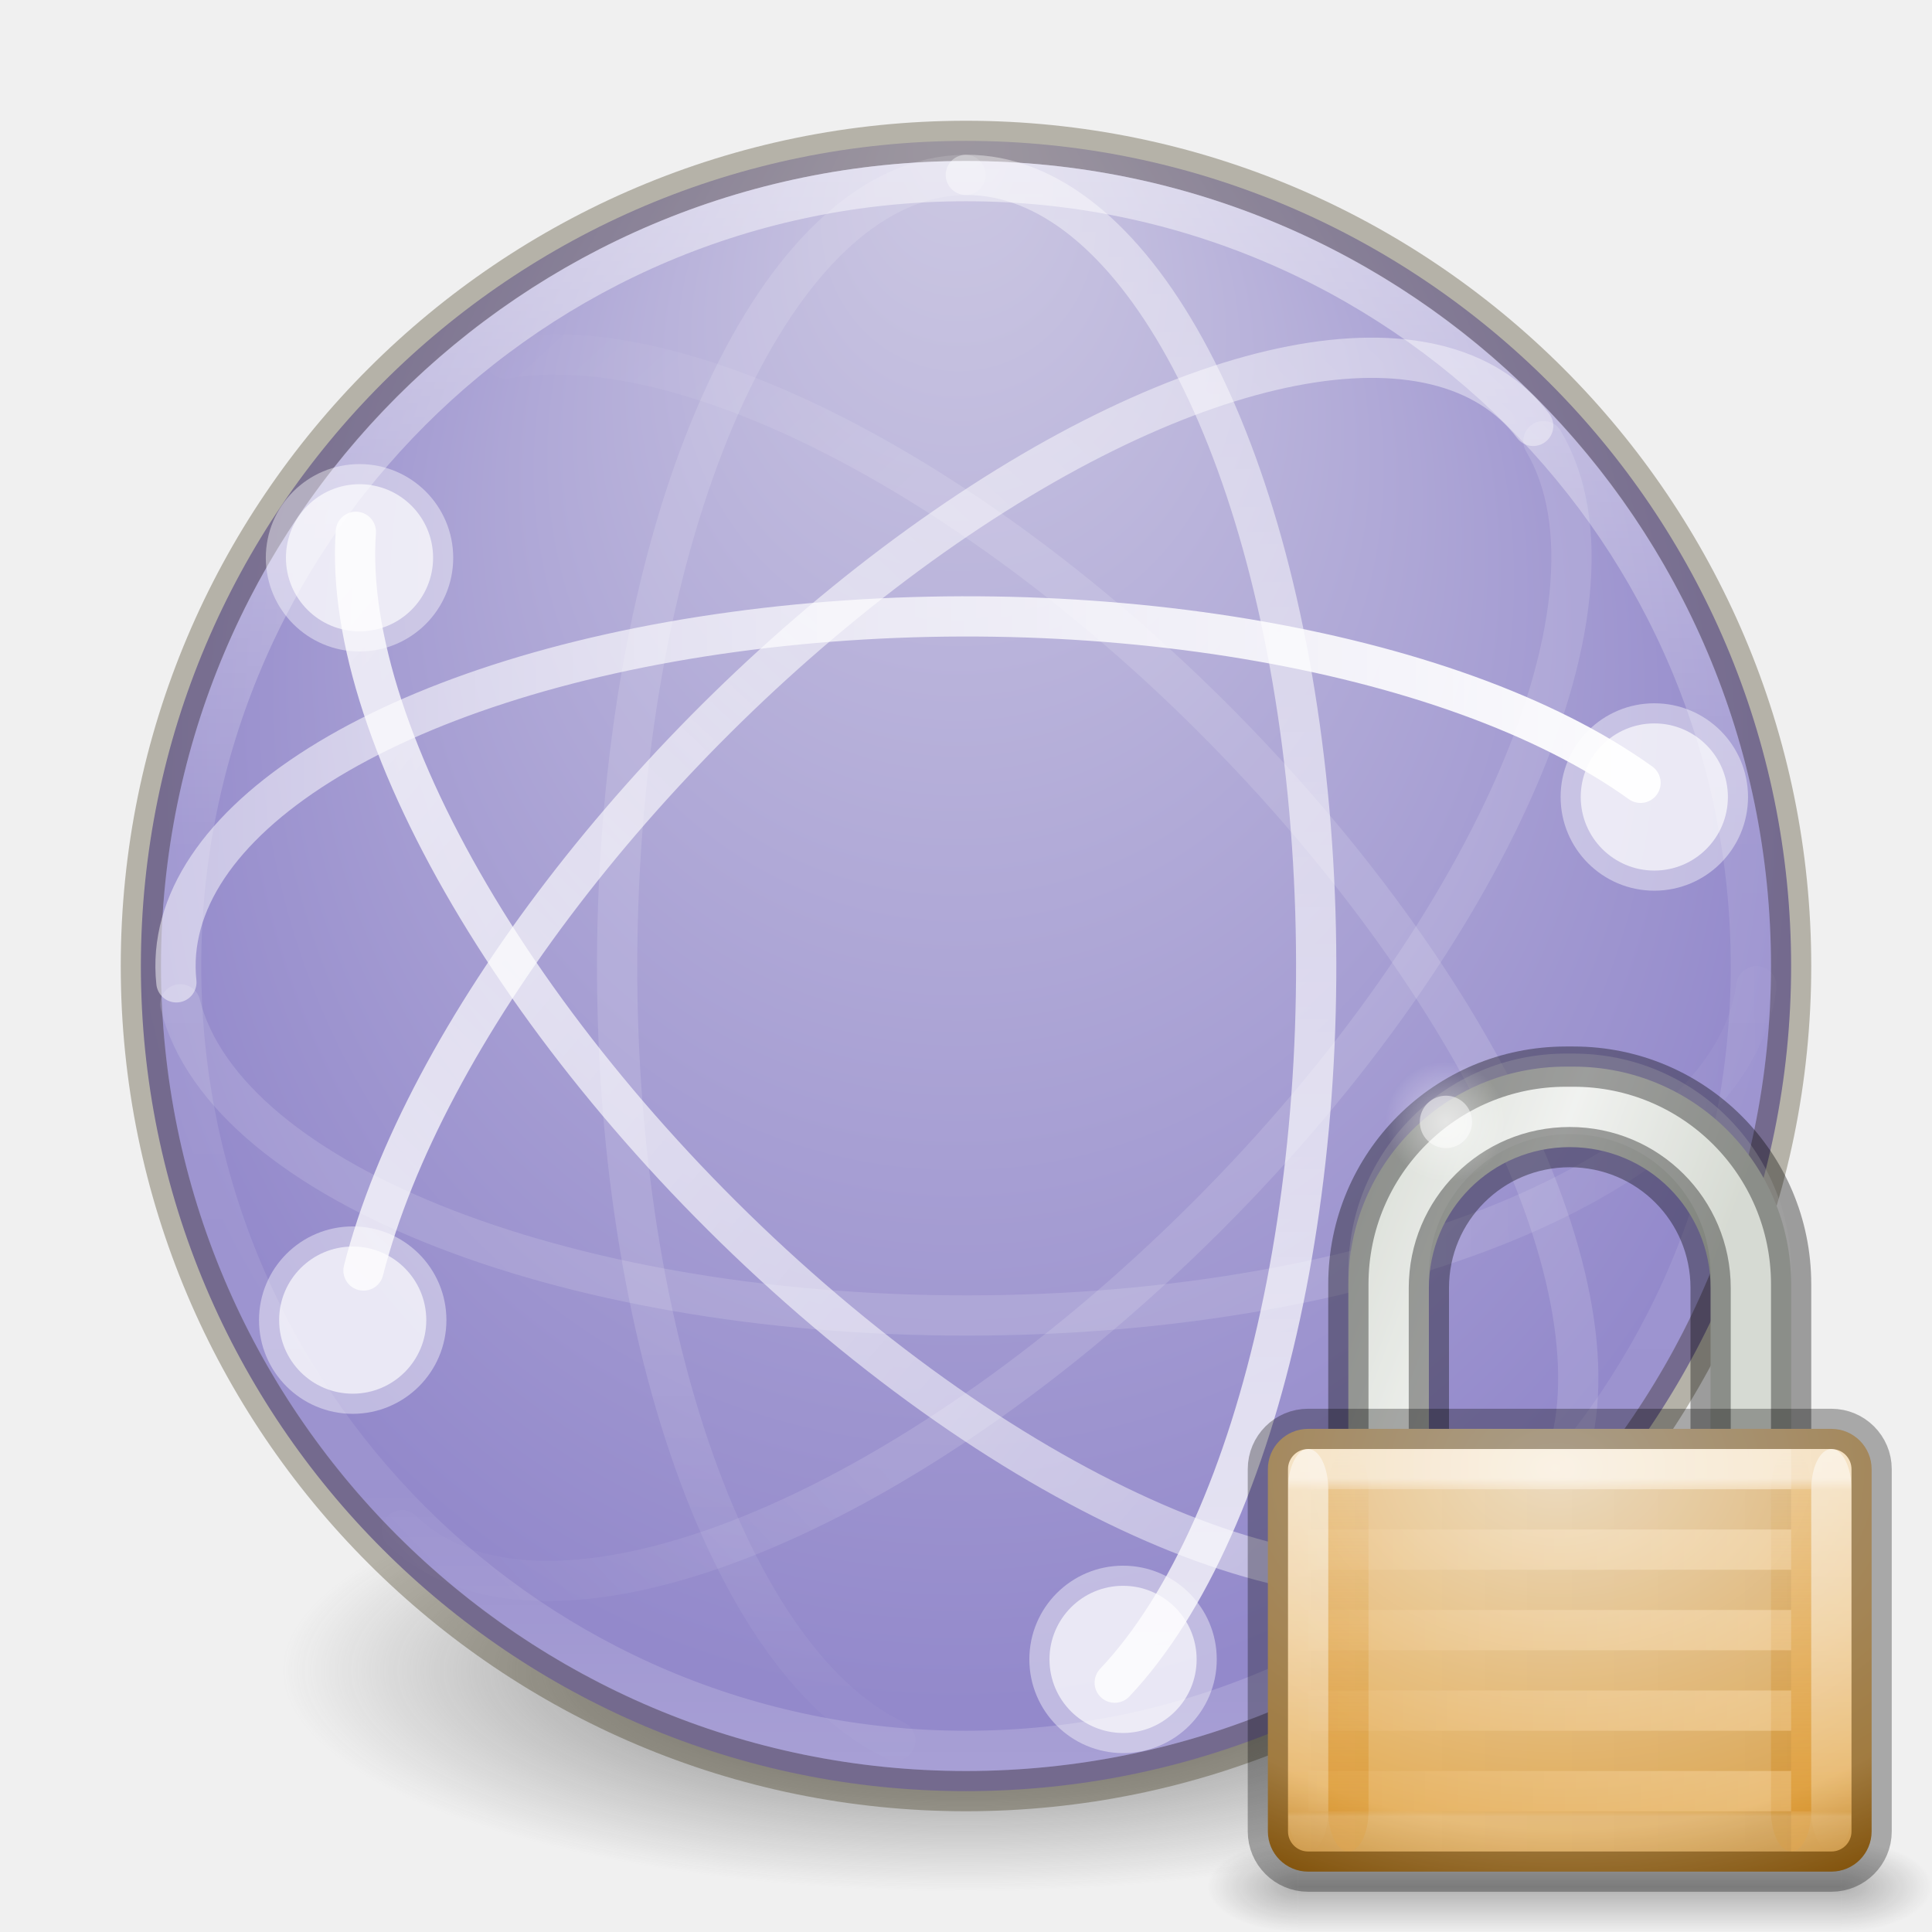
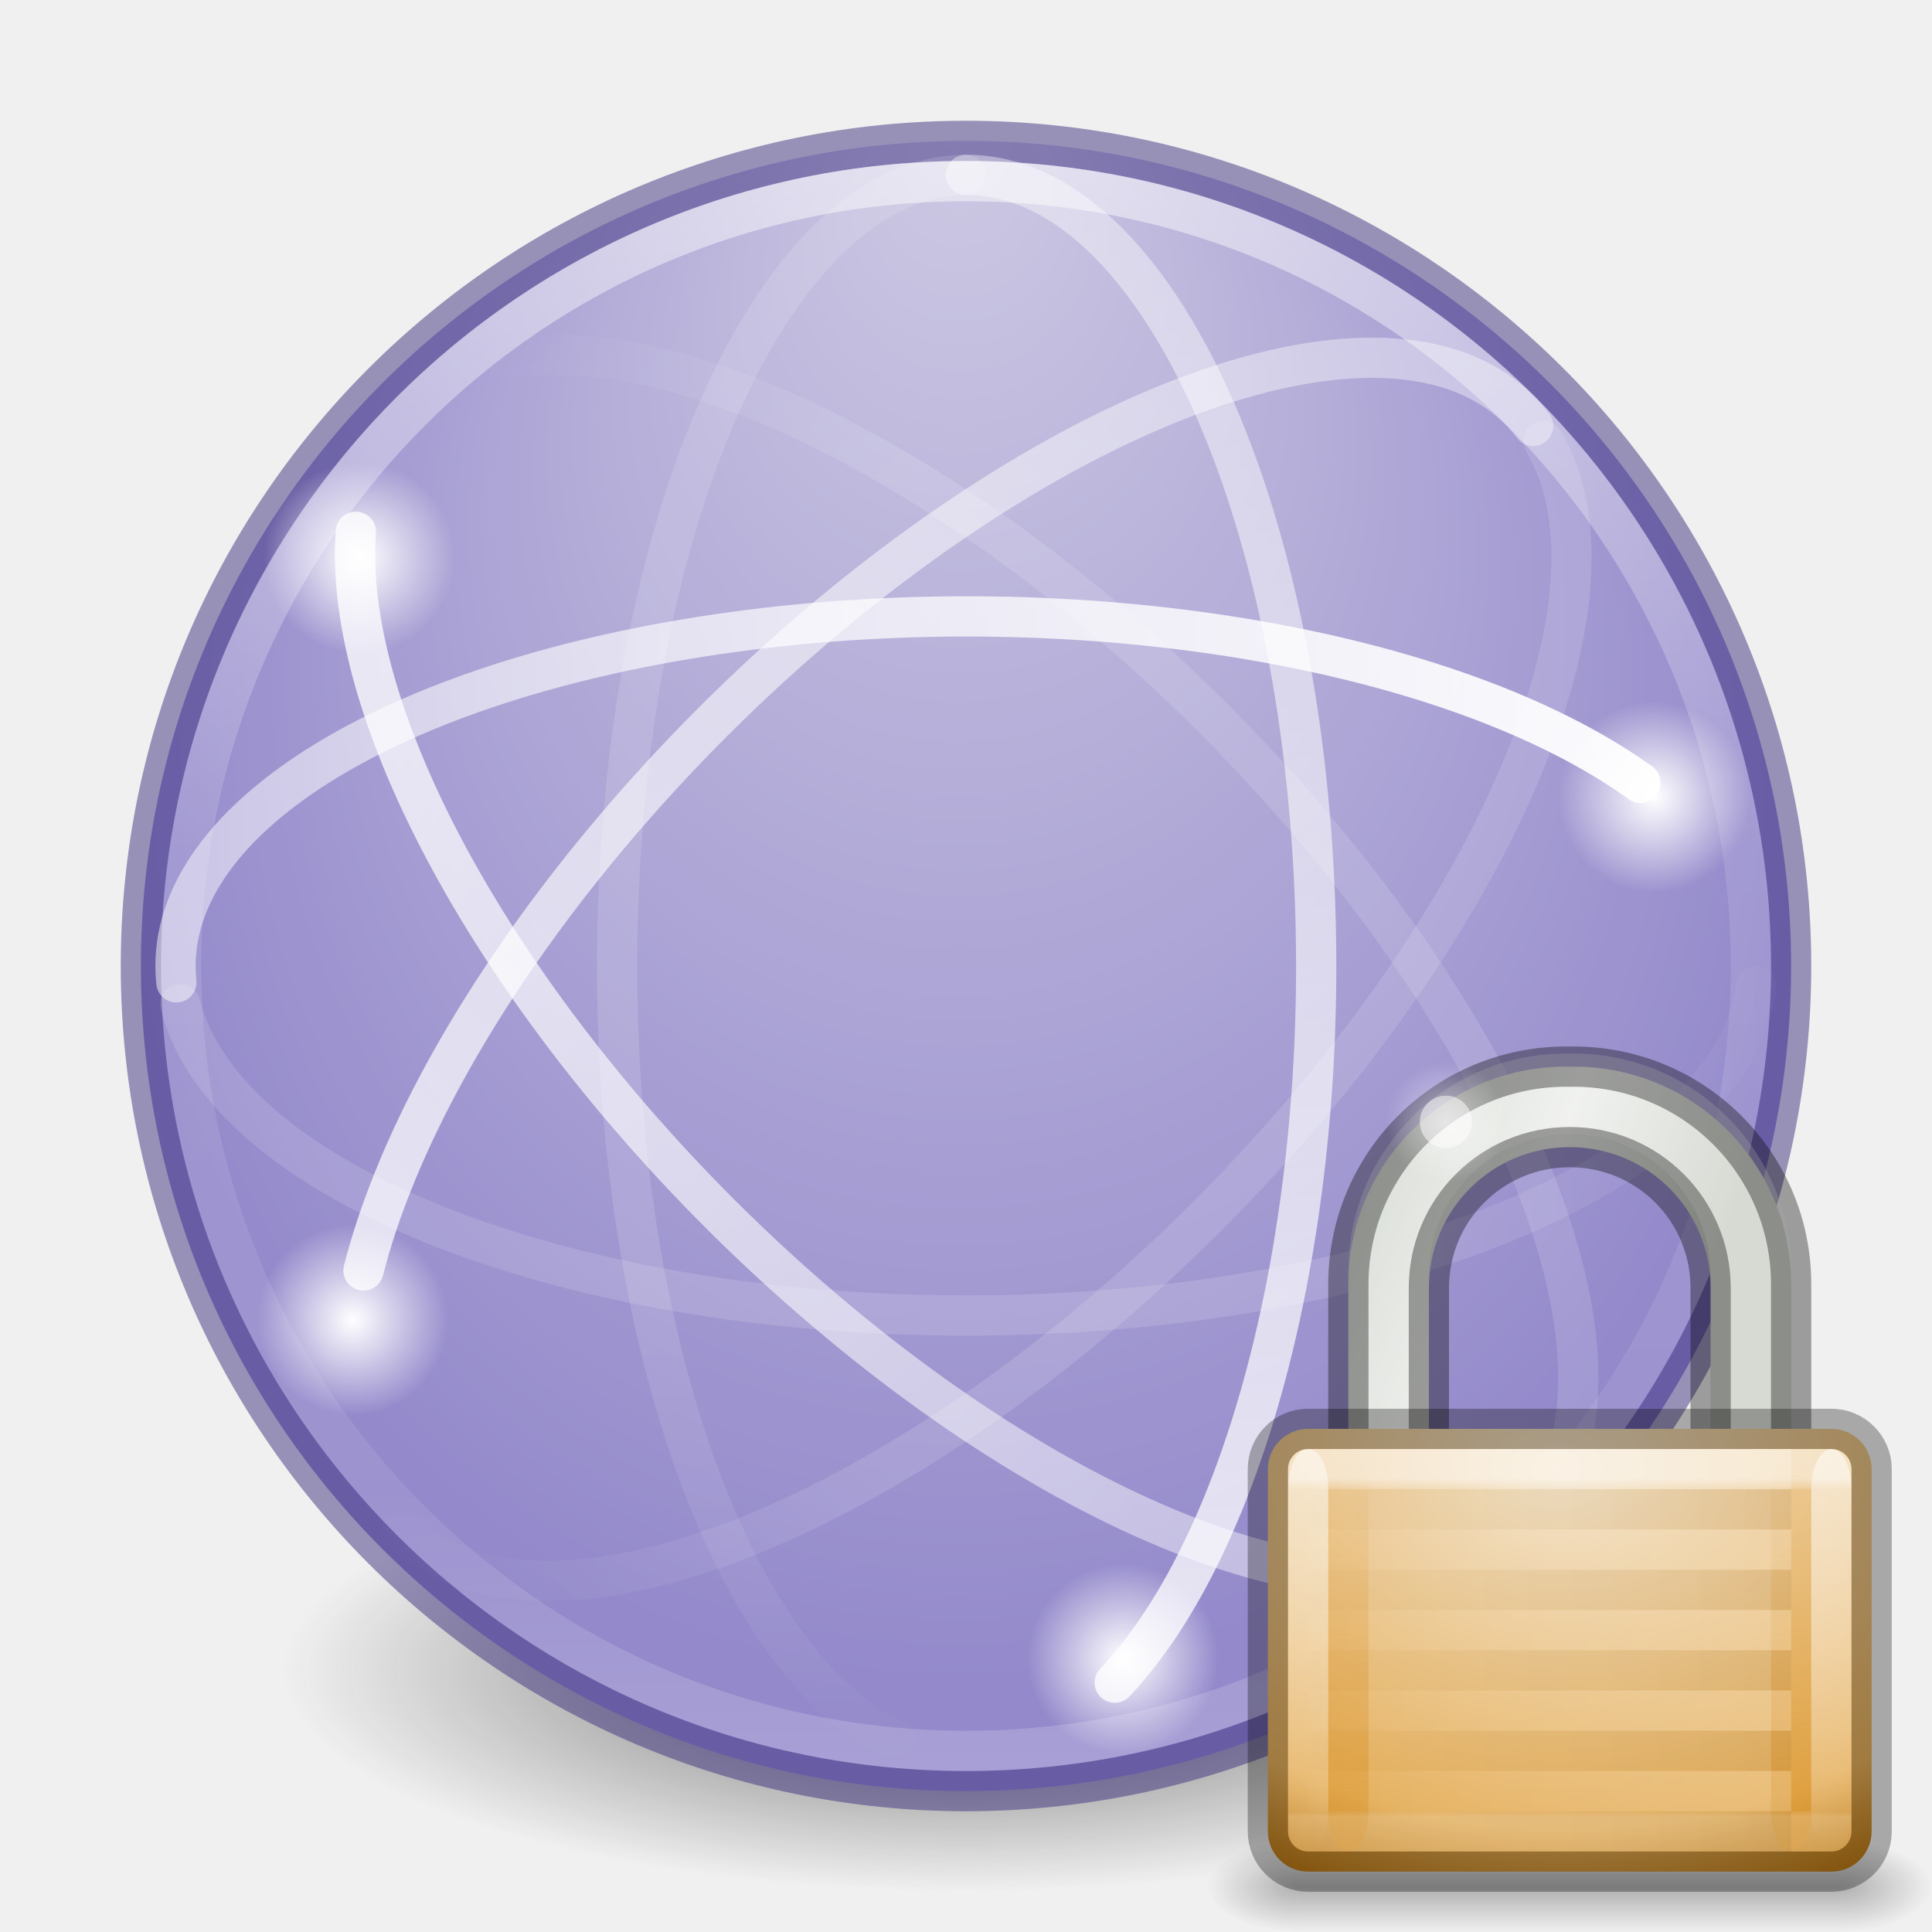
- <svg xmlns="http://www.w3.org/2000/svg" xmlns:xlink="http://www.w3.org/1999/xlink" version="1.1" width="48" height="48" id="svg3183">
-   <defs id="defs3185">
-     <linearGradient x1="37.5" y1="23" x2="49.09" y2="23.173" id="linearGradient3053" xlink:href="#linearGradient3678" gradientUnits="userSpaceOnUse" gradientTransform="matrix(0.9142158,0,0,-0.9142158,0.7038908,45.02725)" />
+ <svg xmlns="http://www.w3.org/2000/svg" xmlns:xlink="http://www.w3.org/1999/xlink" id="svg4460" height="48" width="48" version="1.1">
+   <defs id="defs4462">
+     <linearGradient id="linearGradient4259">
+       <stop id="stop4261" offset="0" style="stop-color:#ffffff;stop-opacity:1;" />
+       <stop id="stop4263" offset="1" style="stop-color:#ffffff;stop-opacity:0;" />
+     </linearGradient>
+     <linearGradient gradientTransform="matrix(0.9142158,0,0,-0.9142158,0.7038908,45.02725)" gradientUnits="userSpaceOnUse" xlink:href="#linearGradient3678" id="linearGradient4340" y2="23.173" x2="49.09" y1="23" x1="37.5" />
    <linearGradient id="linearGradient3678">
-       <stop id="stop3680" style="stop-color:#ffffff;stop-opacity:0.134" offset="0" />
-       <stop id="stop3682" style="stop-color:#ffffff;stop-opacity:0" offset="1" />
+       <stop offset="0" style="stop-color:#ffffff;stop-opacity:0.134" id="stop3680" />
+       <stop offset="1" style="stop-color:#ffffff;stop-opacity:0" id="stop3682" />
    </linearGradient>
-     <linearGradient x1="4.49" y1="23" x2="47.5" y2="23" id="linearGradient3057" xlink:href="#linearGradient3672" gradientUnits="userSpaceOnUse" gradientTransform="matrix(0.9142158,0,0,-0.9142158,0.7038908,45.02725)" />
+     <linearGradient gradientTransform="matrix(0.9142158,0,0,-0.9142158,0.7038908,45.02725)" gradientUnits="userSpaceOnUse" xlink:href="#linearGradient3672" id="linearGradient4344" y2="23" x2="47.5" y1="23" x1="4.49" />
    <linearGradient id="linearGradient3672">
-       <stop id="stop3674" style="stop-color:#ffffff;stop-opacity:0.492" offset="0" />
-       <stop id="stop3676" style="stop-color:#ffffff;stop-opacity:1" offset="1" />
+       <stop offset="0" style="stop-color:#ffffff;stop-opacity:0.492" id="stop3674" />
+       <stop offset="1" style="stop-color:#ffffff;stop-opacity:1" id="stop3676" />
    </linearGradient>
-     <linearGradient x1="14.893" y1="23.707" x2="2.832" y2="24.109" id="linearGradient3060" xlink:href="#linearGradient3678" gradientUnits="userSpaceOnUse" gradientTransform="matrix(0.6464482,-0.6464482,-0.6464482,-0.6464482,22.23101,55.43657)" />
-     <linearGradient x1="48.127" y1="25.828" x2="2.873" y2="24.414" id="linearGradient3064" xlink:href="#linearGradient3672" gradientUnits="userSpaceOnUse" gradientTransform="matrix(0.6464482,-0.6464482,-0.6464482,-0.6464482,22.23101,55.43657)" />
-     <linearGradient x1="46.006" y1="23.707" x2="4.287" y2="27.243" id="linearGradient3068" xlink:href="#linearGradient3672" gradientUnits="userSpaceOnUse" gradientTransform="matrix(0.6464482,0.6464482,-0.6464482,0.6464482,22.40027,-7.35245)" />
-     <linearGradient x1="14.893" y1="22.293" x2="4.063" y2="21.83" id="linearGradient3071" xlink:href="#linearGradient3678" gradientUnits="userSpaceOnUse" gradientTransform="matrix(0.6464482,0.6464482,-0.6464482,0.6464482,22.40027,-7.35245)" />
-     <linearGradient x1="3.5" y1="23" x2="47.5" y2="23" id="linearGradient3075" xlink:href="#linearGradient3672" gradientUnits="userSpaceOnUse" gradientTransform="matrix(0,0.9142158,0.9142158,0,2.989427,0.6877848)" />
-     <linearGradient x1="35.5" y1="22" x2="48.263" y2="21.914" id="linearGradient3078" xlink:href="#linearGradient3678" gradientUnits="userSpaceOnUse" gradientTransform="matrix(0,0.9142158,0.9142158,0,2.989427,0.6877848)" />
-     <linearGradient x1="71.204" y1="15.369" x2="71.204" y2="40.496" id="linearGradient3081" xlink:href="#linearGradient4806-2" gradientUnits="userSpaceOnUse" gradientTransform="matrix(1.616981,0,0,1.616981,-92.70737,-21.06024)" />
+     <linearGradient gradientTransform="matrix(0.6464482,-0.6464482,-0.6464482,-0.6464482,22.23101,55.43657)" gradientUnits="userSpaceOnUse" xlink:href="#linearGradient3678" id="linearGradient4347" y2="24.109" x2="2.832" y1="23.707" x1="14.893" />
+     <linearGradient gradientTransform="matrix(0.6464482,-0.6464482,-0.6464482,-0.6464482,22.23101,55.43657)" gradientUnits="userSpaceOnUse" xlink:href="#linearGradient3672" id="linearGradient4351" y2="24.414" x2="2.873" y1="25.924" x1="44.687" />
+     <linearGradient gradientTransform="matrix(0.6464482,0.6464482,-0.6464482,0.6464482,22.40027,-7.35245)" gradientUnits="userSpaceOnUse" xlink:href="#linearGradient3672" id="linearGradient4355" y2="27.243" x2="4.287" y1="23.707" x1="46.006" />
+     <linearGradient gradientTransform="matrix(0.6464482,0.6464482,-0.6464482,0.6464482,22.40027,-7.35245)" gradientUnits="userSpaceOnUse" xlink:href="#linearGradient3678" id="linearGradient4358" y2="21.83" x2="4.063" y1="22.293" x1="14.893" />
+     <linearGradient gradientTransform="matrix(0,0.9142158,0.9142158,0,2.989427,0.6877848)" gradientUnits="userSpaceOnUse" xlink:href="#linearGradient3672" id="linearGradient4362" y2="23" x2="47.5" y1="23" x1="3.5" />
+     <linearGradient gradientTransform="matrix(0,0.9142158,0.9142158,0,2.989427,0.6877848)" gradientUnits="userSpaceOnUse" xlink:href="#linearGradient3678" id="linearGradient4365" y2="21.914" x2="48.263" y1="22" x1="35.5" />
+     <linearGradient gradientTransform="matrix(1.616981,0,0,1.616981,-92.70737,-21.06024)" gradientUnits="userSpaceOnUse" xlink:href="#linearGradient4806-2" id="linearGradient4338-5-6" y2="40.496" x2="71.204" y1="15.369" x1="71.204" />
    <linearGradient id="linearGradient4806-2">
-       <stop id="stop4808-4" style="stop-color:#ffffff;stop-opacity:1" offset="0" />
-       <stop id="stop4810-0" style="stop-color:#ffffff;stop-opacity:0.235" offset="0.424" />
-       <stop id="stop4812-8" style="stop-color:#ffffff;stop-opacity:0.157" offset="0.821" />
-       <stop id="stop4814-0" style="stop-color:#ffffff;stop-opacity:0.392" offset="1" />
+       <stop offset="0" style="stop-color:#ffffff;stop-opacity:1" id="stop4808-4" />
+       <stop offset="0.424" style="stop-color:#ffffff;stop-opacity:0.235" id="stop4810-0" />
+       <stop offset="0.821" style="stop-color:#ffffff;stop-opacity:0.157" id="stop4812-8" />
+       <stop offset="1" style="stop-color:#ffffff;stop-opacity:0.392" id="stop4814-0" />
    </linearGradient>
-     <radialGradient cx="15.026" cy="8.626" r="20" fx="-0.941" fy="8.626" id="radialGradient3085" xlink:href="#linearGradient4632-92-3-0-8" gradientUnits="userSpaceOnUse" gradientTransform="matrix(-6.7138025e-8,1.103308,-1.039476,-7.5994237e-8,32.78345,3.760134)" />
+     <radialGradient gradientTransform="matrix(-6.7138025e-8,1.103308,-1.039476,-7.5994237e-8,32.78345,3.760134)" gradientUnits="userSpaceOnUse" xlink:href="#linearGradient4632-92-3-0-8" id="radialGradient3126-3" fy="8.626" fx="-0.941" r="20" cy="8.626" cx="15.026" />
    <linearGradient id="linearGradient4632-92-3-0-8">
-       <stop id="stop4634-68-8-0-2" style="stop-color:#cdc9e3;stop-opacity:1" offset="0" />
-       <stop id="stop4636-8-21-7-1" style="stop-color:#9389cb;stop-opacity:1" offset="1" />
+       <stop offset="0" style="stop-color:#cdc9e3;stop-opacity:1" id="stop4634-68-8-0-2" />
+       <stop offset="1" style="stop-color:#9389cb;stop-opacity:1" id="stop4636-8-21-7-1" />
    </linearGradient>
    <linearGradient id="linearGradient3820-7-2-1">
-       <stop id="stop3822-2-6-3" style="stop-color:#3d3d3d;stop-opacity:1" offset="0" />
-       <stop id="stop3864-8-7-7" style="stop-color:#686868;stop-opacity:0.498" offset="0.5" />
-       <stop id="stop3824-1-2-5" style="stop-color:#686868;stop-opacity:0" offset="1" />
+       <stop offset="0" style="stop-color:#3d3d3d;stop-opacity:1" id="stop3822-2-6-3" />
+       <stop offset="0.5" style="stop-color:#686868;stop-opacity:0.498" id="stop3864-8-7-7" />
+       <stop offset="1" style="stop-color:#686868;stop-opacity:0" id="stop3824-1-2-5" />
    </linearGradient>
-     <radialGradient cx="99.157" cy="186.171" r="62.769" fx="99.157" fy="186.171" id="radialGradient3181" xlink:href="#linearGradient3820-7-2-1" gradientUnits="userSpaceOnUse" gradientTransform="matrix(0.2708338,0,0,0.08762273,-2.855072,25.18723)" />
+     <radialGradient gradientTransform="matrix(0.2708338,0,0,0.08762273,-2.855072,25.18723)" gradientUnits="userSpaceOnUse" xlink:href="#linearGradient3820-7-2-1" id="radialGradient4458" fy="186.171" fx="99.157" r="62.769" cy="186.171" cx="99.157" />
+     <radialGradient gradientUnits="userSpaceOnUse" gradientTransform="matrix(1.022469,0,0,1.022469,-0.2006922,-0.3108361)" r="2.328" fy="13.858" fx="8.932" cy="13.858" cx="8.932" id="radialGradient4265-0" xlink:href="#linearGradient4259" />
+     <radialGradient gradientUnits="userSpaceOnUse" gradientTransform="matrix(1.022469,0,0,1.022469,31.96829,5.6338)" r="2.328" fy="13.858" fx="8.932" cy="13.858" cx="8.932" id="radialGradient4265-0-5" xlink:href="#linearGradient4259" />
+     <radialGradient gradientUnits="userSpaceOnUse" gradientTransform="matrix(1.022469,0,0,1.022469,-0.3699583,18.6277)" r="2.328" fy="13.858" fx="8.932" cy="13.858" cx="8.932" id="radialGradient4265-0-5-7" xlink:href="#linearGradient4259" />
+     <radialGradient gradientUnits="userSpaceOnUse" gradientTransform="matrix(1.022469,0,0,1.022469,18.76933,27.05767)" r="2.328" fy="13.858" fx="8.932" cy="13.858" cx="8.932" id="radialGradient4265-0-5-7-7" xlink:href="#linearGradient4259" />
+     <linearGradient x1="11.276" y1="8.963" x2="31.421" y2="17.462" id="linearGradient3560-2" xlink:href="#linearGradient10591-3-5" gradientUnits="userSpaceOnUse" gradientTransform="matrix(0.4189399,0,0,0.4706652,1.836614,-0.2186971)" />
    <linearGradient id="linearGradient10591-3-5">
      <stop id="stop10593-9-2" style="stop-color:#cad0c6;stop-opacity:1" offset="0" />
      <stop id="stop10599-4-4" style="stop-color:#eaece9;stop-opacity:1" offset="0.5" />
      <stop id="stop10595-6-6" style="stop-color:#c5cbc0;stop-opacity:1" offset="1" />
    </linearGradient>
-     <linearGradient x1="11.276" y1="8.963" x2="31.421" y2="17.462" id="linearGradient3560-2" xlink:href="#linearGradient10591-3-5" gradientUnits="userSpaceOnUse" gradientTransform="matrix(0.4189399,0,0,0.4706652,1.836614,-0.2186971)" />
-     <linearGradient id="linearGradient6057-35-4">
-       <stop id="stop6059-0-5" style="stop-color:#ffffff;stop-opacity:1" offset="0" />
-       <stop id="stop6061-4-5" style="stop-color:#ffffff;stop-opacity:0" offset="1" />
-     </linearGradient>
-     <linearGradient x1="8.643" y1="27.5" x2="23.3" y2="27.5" id="linearGradient3888-76-7" xlink:href="#linearGradient6057-35-4" gradientUnits="userSpaceOnUse" gradientTransform="matrix(-0.933579,0,0,0.7500013,25.99446,-9.250053)" />
-     <linearGradient x1="8.643" y1="27.5" x2="23.3" y2="27.5" id="linearGradient3927-6" xlink:href="#linearGradient3865-4" gradientUnits="userSpaceOnUse" gradientTransform="matrix(-0.8786611,0,0,0.7,25.53347,-5.749999)" />
-     <linearGradient id="linearGradient3865-4">
-       <stop id="stop3867-110" style="stop-color:#000000;stop-opacity:1" offset="0" />
-       <stop id="stop3869-96" style="stop-color:#000000;stop-opacity:0" offset="1" />
-     </linearGradient>
+     <radialGradient cx="18.031" cy="6.281" r="3.182" fx="18.031" fy="6.281" id="radialGradient3079" xlink:href="#linearGradient4259" gradientUnits="userSpaceOnUse" gradientTransform="matrix(0.469884,0,0,0.4706652,0.4505867,-0.08319115)" />
    <radialGradient cx="4.993" cy="43.5" r="2.5" fx="4.993" fy="43.5" id="radialGradient3093" xlink:href="#linearGradient3688-166-749" gradientUnits="userSpaceOnUse" gradientTransform="matrix(0.9017044,0,0,0.4500007,14.24468,2.299968)" />
-     <radialGradient cx="4.993" cy="43.5" r="2.5" fx="4.993" fy="43.5" id="radialGradient3090" xlink:href="#linearGradient3688-464-309" gradientUnits="userSpaceOnUse" gradientTransform="matrix(0.9017044,0,0,0.4500007,-9.755358,-41.45003)" />
-     <linearGradient x1="25.058" y1="47.028" x2="25.058" y2="39.999" id="linearGradient3087" xlink:href="#linearGradient3702-501-757" gradientUnits="userSpaceOnUse" gradientTransform="matrix(0.4821437,0,0,0.321429,0.4285722,7.892833)" />
-     <radialGradient cx="18.031" cy="6.281" r="3.182" fx="18.031" fy="6.281" id="radialGradient3079" xlink:href="#linearGradient6057" gradientUnits="userSpaceOnUse" gradientTransform="matrix(0.469884,0,0,0.4706652,0.4505867,-0.08319115)" />
-     <radialGradient cx="16.824" cy="11.368" r="10.5" fx="16.777" fy="11.597" id="radialGradient3074" xlink:href="#linearGradient5409" gradientUnits="userSpaceOnUse" gradientTransform="matrix(0,1.113095,-1.553253,0,29.65747,-7.195333)" />
-     <linearGradient x1="9" y1="29" x2="9" y2="14" id="linearGradient3071-2" xlink:href="#linearGradient5483" gradientUnits="userSpaceOnUse" gradientTransform="matrix(0.6666667,0,0,0.6666666,0.8333335,1.666667)" />
-     <linearGradient x1="24" y1="29" x2="24" y2="14" id="linearGradient3068-3" xlink:href="#linearGradient5475" gradientUnits="userSpaceOnUse" gradientTransform="matrix(0.6666667,0,0,0.6666666,1.833333,1.666667)" />
-     <linearGradient x1="9" y1="29" x2="9" y2="14" id="linearGradient3065" xlink:href="#linearGradient3966-0-4" gradientUnits="userSpaceOnUse" gradientTransform="matrix(0.6666667,0,0,0.6666666,-0.1666667,-30.33333)" />
-     <linearGradient x1="9" y1="29" x2="9" y2="14" id="linearGradient3062" xlink:href="#linearGradient3966-0-4-2" gradientUnits="userSpaceOnUse" gradientTransform="matrix(0.6666667,0,0,0.6666666,12.83333,-30.33333)" />
-     <linearGradient x1="21.771" y1="14.871" x2="21.771" y2="27.925" id="linearGradient3059" xlink:href="#linearGradient5443" gradientUnits="userSpaceOnUse" gradientTransform="matrix(0.6842105,0,0,0.6428572,1.052632,2.178571)" />
    <linearGradient id="linearGradient3688-166-749">
      <stop id="stop2883" style="stop-color:#181818;stop-opacity:1" offset="0" />
      <stop id="stop2885" style="stop-color:#181818;stop-opacity:0" offset="1" />
    </linearGradient>
-     <linearGradient id="linearGradient3688-464-309">
-       <stop id="stop2889" style="stop-color:#181818;stop-opacity:1" offset="0" />
-       <stop id="stop2891" style="stop-color:#181818;stop-opacity:0" offset="1" />
-     </linearGradient>
+     <radialGradient cx="4.993" cy="43.5" r="2.5" fx="4.993" fy="43.5" id="radialGradient3090" xlink:href="#linearGradient3688-166-749" gradientUnits="userSpaceOnUse" gradientTransform="matrix(0.9017044,0,0,0.4500007,-9.755358,-41.45003)" />
+     <linearGradient x1="25.058" y1="47.028" x2="25.058" y2="39.999" id="linearGradient3087" xlink:href="#linearGradient3702-501-757" gradientUnits="userSpaceOnUse" gradientTransform="matrix(0.4821437,0,0,0.321429,0.4285722,7.892833)" />
    <linearGradient id="linearGradient3702-501-757">
      <stop id="stop2895" style="stop-color:#181818;stop-opacity:0" offset="0" />
      <stop id="stop2897" style="stop-color:#181818;stop-opacity:1" offset="0.5" />
      <stop id="stop2899" style="stop-color:#181818;stop-opacity:0" offset="1" />
    </linearGradient>
-     <linearGradient id="linearGradient6057">
-       <stop id="stop6059" style="stop-color:#ffffff;stop-opacity:1" offset="0" />
-       <stop id="stop6061" style="stop-color:#ffffff;stop-opacity:0" offset="1" />
-     </linearGradient>
+     <radialGradient cx="16.824" cy="11.368" r="10.5" fx="16.777" fy="11.597" id="radialGradient3074" xlink:href="#linearGradient5409" gradientUnits="userSpaceOnUse" gradientTransform="matrix(0,1.113095,-1.553253,0,29.65747,-7.195333)" />
    <linearGradient id="linearGradient5409">
      <stop id="stop5411" style="stop-color:#f2e0c4;stop-opacity:1" offset="0" />
      <stop id="stop5559" style="stop-color:#e5af5b;stop-opacity:1" offset="0.765" />
      <stop id="stop5413" style="stop-color:#af6900;stop-opacity:1" offset="1" />
    </linearGradient>
+     <linearGradient x1="9" y1="29" x2="9" y2="14" id="linearGradient3071-2" xlink:href="#linearGradient5483" gradientUnits="userSpaceOnUse" gradientTransform="matrix(0.6666667,0,0,0.6666666,0.8333335,1.666667)" />
    <linearGradient id="linearGradient5483">
      <stop id="stop5485" style="stop-color:#d88f22;stop-opacity:1" offset="0" />
      <stop id="stop5487" style="stop-color:#d88f22;stop-opacity:0" offset="1" />
    </linearGradient>
-     <linearGradient id="linearGradient5475">
-       <stop id="stop5477" style="stop-color:#d88f22;stop-opacity:1" offset="0" />
-       <stop id="stop5479" style="stop-color:#d88f22;stop-opacity:0" offset="1" />
-     </linearGradient>
-     <linearGradient id="linearGradient3966-0-4">
-       <stop id="stop3968-8-0" style="stop-color:#ffffff;stop-opacity:1" offset="0" />
-       <stop id="stop3970-7-4" style="stop-color:#ffffff;stop-opacity:0" offset="1" />
-     </linearGradient>
-     <linearGradient id="linearGradient3966-0-4-2">
-       <stop id="stop3968-8-0-1" style="stop-color:#ffffff;stop-opacity:1" offset="0" />
-       <stop id="stop3970-7-4-2" style="stop-color:#ffffff;stop-opacity:0" offset="1" />
-     </linearGradient>
+     <linearGradient x1="24" y1="29" x2="24" y2="14" id="linearGradient3068-3" xlink:href="#linearGradient5483" gradientUnits="userSpaceOnUse" gradientTransform="matrix(0.6666667,0,0,0.6666666,1.833333,1.666667)" />
+     <linearGradient x1="9" y1="29" x2="9" y2="14" id="linearGradient3065" xlink:href="#linearGradient4259" gradientUnits="userSpaceOnUse" gradientTransform="matrix(0.6666667,0,0,0.6666666,-0.1666667,-30.33333)" />
+     <linearGradient x1="9" y1="29" x2="9" y2="14" id="linearGradient3062" xlink:href="#linearGradient4259" gradientUnits="userSpaceOnUse" gradientTransform="matrix(0.6666667,0,0,0.6666666,12.83333,-30.33333)" />
+     <linearGradient x1="21.771" y1="14.871" x2="21.771" y2="27.925" id="linearGradient3059" xlink:href="#linearGradient5443" gradientUnits="userSpaceOnUse" gradientTransform="matrix(0.6842105,0,0,0.6428572,1.052632,2.178571)" />
    <linearGradient id="linearGradient5443">
      <stop id="stop5445" style="stop-color:#ffffff;stop-opacity:1" offset="0" />
      <stop id="stop5447" style="stop-color:#ffffff;stop-opacity:0.235" offset="0.033" />
      <stop id="stop5449" style="stop-color:#ffffff;stop-opacity:0.157" offset="0.986" />
      <stop id="stop5451" style="stop-color:#ffffff;stop-opacity:0.392" offset="1" />
    </linearGradient>
+     <linearGradient x1="8.643" y1="27.5" x2="23.3" y2="27.5" id="linearGradient3927-6" xlink:href="#linearGradient3865-4" gradientUnits="userSpaceOnUse" gradientTransform="matrix(-0.8786611,0,0,0.7,25.53347,-5.749999)" />
+     <linearGradient id="linearGradient3865-4">
+       <stop id="stop3867-110" style="stop-color:#000000;stop-opacity:1" offset="0" />
+       <stop id="stop3869-96" style="stop-color:#000000;stop-opacity:0" offset="1" />
+     </linearGradient>
+     <linearGradient x1="8.643" y1="27.5" x2="23.3" y2="27.5" id="linearGradient3888-76-7" xlink:href="#linearGradient4259" gradientUnits="userSpaceOnUse" gradientTransform="matrix(-0.933579,0,0,0.7500013,25.99446,-9.250053)" />
  </defs>
-   <g id="layer1">
-     <path d="m 41,41.5 a 17,5.5 0 1 1 -34,0 17,5.5 0 1 1 34,0 z" id="path3818-0-5" style="fill:url(#radialGradient3181);fill-opacity:1;stroke:none" />
-     <path d="m 24,3.5 c -11.311,0 -20.5,9.189 -20.5,20.5 0,11.311 9.189,20.5 20.5,20.5 11.311,0 20.5,-9.189 20.5,-20.5 0,-11.311 -9.189,-20.5 -20.5,-20.5 z" id="path2555-7-65" style="color:#000000;fill:url(#radialGradient3085);fill-opacity:1;fill-rule:nonzero;stroke:none;stroke-width:1;marker:none;visibility:visible;display:inline;overflow:visible;enable-background:accumulate" />
-     <path d="m 24,3.5 c -11.311,0 -20.5,9.189 -20.5,20.5 0,11.311 9.189,20.5 20.5,20.5 11.311,0 20.5,-9.189 20.5,-20.5 C 44.5,12.689 35.311,3.5 24,3.5 z" id="path3871" style="opacity:0.3;color:#000000;fill:none;stroke:#2b2200;stroke-width:1;marker:none;visibility:visible;display:inline;overflow:visible;enable-background:accumulate" />
-     <path d="M 43.5,24 C 43.5,34.77 34.77,43.5 24,43.5 13.23,43.5 4.5,34.77 4.5,24 4.5,13.23 13.23,4.5 24,4.5 34.77,4.5 43.5,13.23 43.5,24 z" id="path3026" style="opacity:0.5;color:#000000;fill:none;stroke:url(#linearGradient3081);stroke-width:1;stroke-linecap:round;stroke-linejoin:round;stroke-miterlimit:4;stroke-opacity:1;stroke-dasharray:none;stroke-dashoffset:0;marker:none;visibility:visible;display:inline;overflow:visible;enable-background:accumulate" />
-     <path d="M 23.986,4.345 A 8.685,19.656 0 0 0 22.245,43.243" id="path3805" style="fill:none;stroke:url(#linearGradient3078);stroke-width:1;stroke-linecap:round;stroke-linejoin:round;stroke-miterlimit:4;stroke-opacity:1;stroke-dasharray:none;stroke-dashoffset:0" />
-     <path d="M 27.695,41.805 A 8.685,19.656 0 0 0 23.996,4.345" id="path3609" style="opacity:0.8;fill:none;stroke:url(#linearGradient3075);stroke-width:1;stroke-linecap:round;stroke-linejoin:round;stroke-miterlimit:4;stroke-opacity:1;stroke-dasharray:none;stroke-dashoffset:0" />
-     <path d="m 26.074,41.227 a 1.828,1.828 0 0 0 3.656,0 1.828,1.828 0 1 0 -3.656,0 z" id="path3775" style="opacity:0.8;color:#000000;fill:#ffffff;fill-opacity:1;fill-rule:nonzero;stroke:#ffffff;stroke-width:1;stroke-linecap:round;stroke-linejoin:round;stroke-miterlimit:4;stroke-opacity:0.521;stroke-dasharray:none;stroke-dashoffset:0;marker:none;visibility:visible;display:inline;overflow:visible;enable-background:accumulate" />
-     <path d="m 12.563,8.906 a 19.656,8.685 45 0 1 24.967,29.33" id="path3801" style="fill:none;stroke:url(#linearGradient3071);stroke-width:1;stroke-linecap:round;stroke-linejoin:round;stroke-miterlimit:4;stroke-opacity:1;stroke-dasharray:none;stroke-dashoffset:0" />
-     <path d="M 37.915,37.899 A 19.656,8.685 45 0 1 8.841,13.213" id="path3611" style="opacity:0.8;fill:none;stroke:url(#linearGradient3068);stroke-width:1;stroke-linecap:round;stroke-linejoin:round;stroke-miterlimit:4;stroke-opacity:1;stroke-dasharray:none;stroke-dashoffset:0" />
-     <path d="m 10.76,13.858 a 1.828,1.828 0 0 1 -3.656,0 1.828,1.828 0 1 1 3.656,0 z" id="path3781" style="opacity:0.8;color:#000000;fill:#ffffff;fill-opacity:1;fill-rule:nonzero;stroke:#ffffff;stroke-width:1;stroke-linecap:round;stroke-linejoin:round;stroke-miterlimit:4;stroke-opacity:0.521;stroke-dasharray:none;stroke-dashoffset:0;marker:none;visibility:visible;display:inline;overflow:visible;enable-background:accumulate" />
-     <path d="M 38.091,10.581 A 8.685,19.656 45 0 0 9.031,31.565" id="path3613" style="opacity:0.8;fill:none;stroke:url(#linearGradient3064);stroke-width:1;stroke-linecap:round;stroke-linejoin:round;stroke-miterlimit:4;stroke-opacity:1;stroke-dasharray:none;stroke-dashoffset:0" />
-     <path d="m 8.763,34.626 a 1.828,1.828 0 0 0 0,-3.656 1.828,1.828 0 1 0 0,3.656 z" id="path3615" style="opacity:0.8;fill:#ffffff;fill-opacity:1;stroke:#ffffff;stroke-width:1;stroke-linecap:round;stroke-linejoin:round;stroke-miterlimit:4;stroke-opacity:0.521;stroke-dasharray:none;stroke-dashoffset:0" />
-     <path d="M 9.984,38.017 A 8.685,19.656 45 0 0 38.346,10.96" id="path3787" style="fill:none;stroke:url(#linearGradient3060);stroke-width:1;stroke-linecap:round;stroke-linejoin:round;stroke-miterlimit:4;stroke-opacity:1;stroke-dasharray:none;stroke-dashoffset:0" />
-     <path d="M 40.758,19.449 A 19.656,8.685 0 0 0 4.382,24.406" id="path2835" style="fill:none;stroke:url(#linearGradient3057);stroke-width:1;stroke-linecap:round;stroke-linejoin:round;stroke-miterlimit:4;stroke-opacity:1;stroke-dasharray:none;stroke-dashoffset:0" />
-     <path d="m 42.929,19.801 a 1.828,1.828 0 0 0 -3.656,0 1.828,1.828 0 1 0 3.656,0 z" id="path3722" style="opacity:0.8;color:#000000;fill:#ffffff;fill-opacity:1;fill-rule:nonzero;stroke:#ffffff;stroke-width:1;stroke-linecap:round;stroke-linejoin:round;stroke-miterlimit:4;stroke-opacity:0.521;stroke-dasharray:none;stroke-dashoffset:0;marker:none;visibility:visible;display:inline;overflow:visible;enable-background:accumulate" />
-     <path d="M 4.479,24.952 A 19.656,8.685 0 0 0 43.639,24.502" id="path3797" style="fill:none;stroke:url(#linearGradient3053);stroke-width:1;stroke-linecap:round;stroke-linejoin:round;stroke-miterlimit:4;stroke-opacity:1;stroke-dasharray:none;stroke-dashoffset:0" />
-   </g>
+   <path d="m 41,41.5 a 17,5.5 0 1 1 -34,0 17,5.5 0 1 1 34,0 z" id="path3818-0-5" style="fill:url(#radialGradient4458);fill-opacity:1;stroke:none" />
+   <path d="m 24,3.5 c -11.311,0 -20.5,9.189 -20.5,20.5 0,11.311 9.189,20.5 20.5,20.5 11.311,0 20.5,-9.189 20.5,-20.5 0,-11.311 -9.189,-20.5 -20.5,-20.5 z" id="path2555-7-65" style="color:#000000;display:inline;overflow:visible;visibility:visible;fill:url(#radialGradient3126-3);fill-opacity:1;fill-rule:nonzero;stroke:none;stroke-width:1;marker:none;enable-background:accumulate" />
+   <path d="m 24,3.5 c -11.311,0 -20.5,9.189 -20.5,20.5 0,11.311 9.189,20.5 20.5,20.5 11.311,0 20.5,-9.189 20.5,-20.5 C 44.5,12.689 35.311,3.5 24,3.5 Z" id="path3871" style="color:#000000;display:inline;overflow:visible;visibility:visible;opacity:0.5;fill:none;stroke:#3d3180;stroke-width:1;marker:none;enable-background:accumulate;stroke-opacity:1" />
+   <path d="M 43.5,24 C 43.5,34.77 34.77,43.5 24,43.5 13.23,43.5 4.5,34.77 4.5,24 4.5,13.23 13.23,4.5 24,4.5 34.77,4.5 43.5,13.23 43.5,24 Z" id="path3026" style="color:#000000;display:inline;overflow:visible;visibility:visible;opacity:0.5;fill:none;stroke:url(#linearGradient4338-5-6);stroke-width:1;stroke-linecap:round;stroke-linejoin:round;stroke-miterlimit:4;stroke-dasharray:none;stroke-dashoffset:0;stroke-opacity:1;marker:none;enable-background:accumulate" />
+   <path d="M 23.986,4.345 A 8.685,19.656 0 0 0 22.245,43.243" id="path3805" style="fill:none;stroke:url(#linearGradient4365);stroke-width:1;stroke-linecap:round;stroke-linejoin:round;stroke-miterlimit:4;stroke-dasharray:none;stroke-dashoffset:0;stroke-opacity:1" />
+   <path d="M 27.695,41.805 A 8.685,19.656 0 0 0 23.996,4.345" id="path3609" style="opacity:0.8;fill:none;stroke:url(#linearGradient4362);stroke-width:1;stroke-linecap:round;stroke-linejoin:round;stroke-miterlimit:4;stroke-dasharray:none;stroke-dashoffset:0;stroke-opacity:1" />
+   <path d="m 12.563,8.906 a 19.656,8.685 45 0 1 24.967,29.33" id="path3801" style="fill:none;stroke:url(#linearGradient4358);stroke-width:1;stroke-linecap:round;stroke-linejoin:round;stroke-miterlimit:4;stroke-dasharray:none;stroke-dashoffset:0;stroke-opacity:1" />
+   <path d="M 37.915,37.899 A 19.656,8.685 45 0 1 8.841,13.213" id="path3611" style="opacity:0.8;fill:none;stroke:url(#linearGradient4355);stroke-width:1;stroke-linecap:round;stroke-linejoin:round;stroke-miterlimit:4;stroke-dasharray:none;stroke-dashoffset:0;stroke-opacity:1" />
+   <path d="M 38.091,10.581 A 8.685,19.656 45 0 0 9.031,31.565" id="path3613" style="opacity:0.8;fill:none;stroke:url(#linearGradient4351);stroke-width:1;stroke-linecap:round;stroke-linejoin:round;stroke-miterlimit:4;stroke-dasharray:none;stroke-dashoffset:0;stroke-opacity:1" />
+   <path d="M 9.984,38.017 A 8.685,19.656 45 0 0 38.346,10.96" id="path3787" style="fill:none;stroke:url(#linearGradient4347);stroke-width:1;stroke-linecap:round;stroke-linejoin:round;stroke-miterlimit:4;stroke-dasharray:none;stroke-dashoffset:0;stroke-opacity:1" />
+   <path d="M 40.758,19.449 A 19.656,8.685 0 0 0 4.382,24.406" id="path2835" style="fill:none;stroke:url(#linearGradient4344);stroke-width:1;stroke-linecap:round;stroke-linejoin:round;stroke-miterlimit:4;stroke-dasharray:none;stroke-dashoffset:0;stroke-opacity:1" />
+   <path d="M 4.479,24.952 A 19.656,8.685 0 0 0 43.639,24.502" id="path3797" style="fill:none;stroke:url(#linearGradient4340);stroke-width:1;stroke-linecap:round;stroke-linejoin:round;stroke-miterlimit:4;stroke-dasharray:none;stroke-dashoffset:0;stroke-opacity:1" />
+   <path d="m 11.432,13.859 a 2.5,2.5 0 0 1 -5,0 2.5,2.5 0 1 1 5,0 z" id="path3781-5" style="color:#000000;display:inline;overflow:visible;visibility:visible;opacity:1;fill:url(#radialGradient4265-0);fill-opacity:1;fill-rule:nonzero;stroke:none;stroke-width:1;stroke-linecap:round;stroke-linejoin:round;stroke-miterlimit:4;stroke-dasharray:none;stroke-dashoffset:0;stroke-opacity:0.521;marker:none;enable-background:accumulate" />
+   <path d="m 43.601,19.804 a 2.5,2.5 0 0 1 -5,0 2.5,2.5 0 1 1 5,0 z" id="path3781-5-4" style="color:#000000;display:inline;overflow:visible;visibility:visible;opacity:1;fill:url(#radialGradient4265-0-5);fill-opacity:1;fill-rule:nonzero;stroke:none;stroke-width:1;stroke-linecap:round;stroke-linejoin:round;stroke-miterlimit:4;stroke-dasharray:none;stroke-dashoffset:0;stroke-opacity:0.521;marker:none;enable-background:accumulate" />
+   <path d="m 11.263,32.798 a 2.5,2.5 0 0 1 -5,0 2.5,2.5 0 1 1 5,0 z" id="path3781-5-4-7" style="color:#000000;display:inline;overflow:visible;visibility:visible;opacity:1;fill:url(#radialGradient4265-0-5-7);fill-opacity:1;fill-rule:nonzero;stroke:none;stroke-width:1;stroke-linecap:round;stroke-linejoin:round;stroke-miterlimit:4;stroke-dasharray:none;stroke-dashoffset:0;stroke-opacity:0.521;marker:none;enable-background:accumulate" />
+   <path d="m 30.402,41.227 a 2.5,2.5 0 0 1 -5,0 2.5,2.5 0 1 1 5,0 z" id="path3781-5-4-7-6" style="color:#000000;display:inline;overflow:visible;visibility:visible;opacity:1;fill:url(#radialGradient4265-0-5-7-7);fill-opacity:1;fill-rule:nonzero;stroke:none;stroke-width:1;stroke-linecap:round;stroke-linejoin:round;stroke-miterlimit:4;stroke-dasharray:none;stroke-dashoffset:0;stroke-opacity:0.521;marker:none;enable-background:accumulate" />
  <g transform="translate(26.99996,25)" id="g3277">
-     <path d="M 11.906,1.5 C 8.915,1.5 6.5,3.915 6.5,6.906 L 6.5,11.5 l 2,-0.036 0,-4.464 c 0,-1.939 1.561,-3.5 3.5,-3.5 1.939,0 3.5,1.561 3.5,3.5 l 0,4.562 2,-0.062 0,-4.594 c 0,-2.991 -2.415,-5.406 -5.406,-5.406 z" id="rect3174-8" style="color:#000000;fill:url(#linearGradient3560-2);fill-opacity:1;fill-rule:evenodd;stroke:none;stroke-width:1;marker:none;visibility:visible;display:inline;overflow:visible;enable-background:accumulate" />
-     <path d="M 11.906,1.176 C 8.915,1.176 6.5,3.591 6.5,6.582 l 0,4.594 2,-0.036 0,-4.464 c 0,-1.939 1.561,-3.5 3.5,-3.5 1.939,0 3.5,1.561 3.5,3.5 l 0,4.562 2,-0.062 0,-4.594 c 0,-2.991 -2.415,-5.406 -5.406,-5.406 z" id="rect3174-8-5" style="opacity:0.3;color:#000000;fill:#ffffff;fill-opacity:1;fill-rule:evenodd;stroke:none;stroke-width:1;marker:none;visibility:visible;display:inline;overflow:visible;enable-background:accumulate" />
-     <path d="M 11.906,1.5 C 8.915,1.5 6.5,3.915 6.5,6.906 L 6.5,11.5 8.5,11.464 8.5,7 c 0,-1.939 1.561,-3.5 3.5,-3.5 1.939,0 3.5,1.561 3.5,3.5 l 0,4.562 2,-0.062 0,-4.594 C 17.5,3.915 15.085,1.5 12.094,1.5 z" id="rect3174" style="opacity:0.35;color:#000000;fill:none;stroke:#000000;stroke-width:1;stroke-linecap:butt;stroke-linejoin:miter;stroke-miterlimit:4;stroke-opacity:1;stroke-dasharray:none;stroke-dashoffset:0;marker:none;visibility:visible;display:inline;overflow:visible;enable-background:accumulate" />
-     <path d="m 10.418,2.873 c 2.07e-4,0.827 -0.669,1.498 -1.495,1.498 -0.826,0 -1.495,-0.671 -1.495,-1.498 -2.072e-4,-0.827 0.669,-1.498 1.495,-1.498 0.826,0 1.495,0.671 1.495,1.498 l 0,0 z" id="path6055" style="opacity:0.5;fill:url(#radialGradient3079);fill-opacity:1;fill-rule:evenodd;stroke:none;stroke-width:1;marker:none;visibility:visible;display:inline;overflow:visible;enable-background:accumulate" />
-     <path d="m 9.573,2.873 c 9.01e-5,0.359 -0.291,0.651 -0.649,0.651 -0.359,0 -0.649,-0.291 -0.649,-0.651 -9e-5,-0.359 0.291,-0.651 0.649,-0.651 0.359,0 0.649,0.291 0.649,0.651 l 0,0 z" id="path6065" style="opacity:0.5;fill:#ffffff;fill-opacity:1;fill-rule:evenodd;stroke:none;stroke-width:1;marker:none;visibility:visible;display:inline;overflow:visible;enable-background:accumulate" />
+     <path d="M 11.906,1.5 C 8.915,1.5 6.5,3.915 6.5,6.906 L 6.5,11.5 l 2,-0.036 0,-4.464 c 0,-1.939 1.561,-3.5 3.5,-3.5 1.939,0 3.5,1.561 3.5,3.5 l 0,4.562 2,-0.062 0,-4.594 c 0,-2.991 -2.415,-5.406 -5.406,-5.406 z" id="rect3174-8" style="color:#000000;display:inline;overflow:visible;visibility:visible;fill:url(#linearGradient3560-2);fill-opacity:1;fill-rule:evenodd;stroke:none;stroke-width:1;marker:none;enable-background:accumulate" />
+     <path d="M 11.906,1.176 C 8.915,1.176 6.5,3.591 6.5,6.582 l 0,4.594 2,-0.036 0,-4.464 c 0,-1.939 1.561,-3.5 3.5,-3.5 1.939,0 3.5,1.561 3.5,3.5 l 0,4.562 2,-0.062 0,-4.594 c 0,-2.991 -2.415,-5.406 -5.406,-5.406 z" id="rect3174-8-5" style="color:#000000;display:inline;overflow:visible;visibility:visible;opacity:0.3;fill:#ffffff;fill-opacity:1;fill-rule:evenodd;stroke:none;stroke-width:1;marker:none;enable-background:accumulate" />
+     <path d="M 11.906,1.5 C 8.915,1.5 6.5,3.915 6.5,6.906 L 6.5,11.5 8.5,11.464 8.5,7 c 0,-1.939 1.561,-3.5 3.5,-3.5 1.939,0 3.5,1.561 3.5,3.5 l 0,4.562 2,-0.062 0,-4.594 C 17.5,3.915 15.085,1.5 12.094,1.5 Z" id="rect3174" style="color:#000000;display:inline;overflow:visible;visibility:visible;opacity:0.35;fill:none;stroke:#000000;stroke-width:1;stroke-linecap:butt;stroke-linejoin:miter;stroke-miterlimit:4;stroke-dasharray:none;stroke-dashoffset:0;stroke-opacity:1;marker:none;enable-background:accumulate" />
+     <path d="m 10.418,2.873 c 2.07e-4,0.827 -0.669,1.498 -1.495,1.498 -0.826,0 -1.495,-0.671 -1.495,-1.498 -2.072e-4,-0.827 0.669,-1.498 1.495,-1.498 0.826,0 1.495,0.671 1.495,1.498 l 0,0 z" id="path6055" style="display:inline;overflow:visible;visibility:visible;opacity:0.5;fill:url(#radialGradient3079);fill-opacity:1;fill-rule:evenodd;stroke:none;stroke-width:1;marker:none;enable-background:accumulate" />
+     <path d="m 9.573,2.873 c 9.01e-5,0.359 -0.291,0.651 -0.649,0.651 -0.359,0 -0.649,-0.291 -0.649,-0.651 -9e-5,-0.359 0.291,-0.651 0.649,-0.651 0.359,0 0.649,0.291 0.649,0.651 l 0,0 z" id="path6065" style="display:inline;overflow:visible;visibility:visible;opacity:0.5;fill:#ffffff;fill-opacity:1;fill-rule:evenodd;stroke:none;stroke-width:1;marker:none;enable-background:accumulate" />
    <g id="g4366">
      <rect width="2.25" height="2.25" x="18.75" y="20.75" id="rect2801" style="opacity:0.3;fill:url(#radialGradient3093);fill-opacity:1;stroke:none" />
      <rect width="2.25" height="2.25" x="-5.25" y="-23" transform="scale(-1,-1)" id="rect3696" style="opacity:0.3;fill:url(#radialGradient3090);fill-opacity:1;stroke:none" />
      <rect width="13.5" height="2.25" x="5.25" y="20.75" id="rect3700" style="opacity:0.3;fill:url(#linearGradient3087);fill-opacity:1;stroke:none" />
-       <rect width="15" height="11" rx="1" ry="1" x="4.5" y="10.5" id="rect3186-2" style="color:#000000;fill:url(#radialGradient3074);fill-opacity:1;fill-rule:nonzero;stroke:none;stroke-width:1px;marker:none;visibility:visible;display:inline;overflow:visible;enable-background:accumulate" />
-       <rect width="1" height="10" rx="2" ry="1" x="6" y="11" id="rect5453" style="opacity:0.5;color:#000000;fill:url(#linearGradient3071-2);fill-opacity:1;fill-rule:nonzero;stroke:none;stroke-width:1px;marker:none;visibility:visible;display:inline;overflow:visible;enable-background:accumulate" />
-       <rect width="1" height="10" rx="2" ry="1" x="17" y="11" id="rect5453-6" style="opacity:0.5;color:#000000;fill:url(#linearGradient3068-3);fill-opacity:1;fill-rule:nonzero;stroke:none;stroke-width:1px;marker:none;visibility:visible;display:inline;overflow:visible;enable-background:accumulate" />
-       <rect width="1" height="10" rx="2" ry="1" x="5" y="-21" transform="scale(1,-1)" id="rect5453-4" style="opacity:0.5;color:#000000;fill:url(#linearGradient3065);fill-opacity:1;fill-rule:nonzero;stroke:none;stroke-width:1px;marker:none;visibility:visible;display:inline;overflow:visible;enable-background:accumulate" />
-       <rect width="1" height="10" rx="2" ry="1" x="18" y="-21" transform="scale(1,-1)" id="rect5453-4-4" style="opacity:0.5;color:#000000;fill:url(#linearGradient3062);fill-opacity:1;fill-rule:nonzero;stroke:none;stroke-width:1px;marker:none;visibility:visible;display:inline;overflow:visible;enable-background:accumulate" />
-       <rect width="13" height="9" x="5.5" y="11.5" id="rect3186-3" style="opacity:0.5;color:#000000;fill:none;stroke:url(#linearGradient3059);stroke-width:1px;stroke-linejoin:round;stroke-opacity:1;marker:none;visibility:visible;display:inline;overflow:visible;enable-background:accumulate" />
-       <rect width="15" height="11" rx="1" ry="1" x="4.5" y="10.5" id="rect3186" style="opacity:0.3;color:#000000;fill:none;stroke:#000000;stroke-width:1px;stroke-opacity:1;marker:none;visibility:visible;display:inline;overflow:visible;enable-background:accumulate" />
+       <rect width="15" height="11" rx="1" ry="1" x="4.5" y="10.5" id="rect3186-2" style="color:#000000;display:inline;overflow:visible;visibility:visible;fill:url(#radialGradient3074);fill-opacity:1;fill-rule:nonzero;stroke:none;stroke-width:1px;marker:none;enable-background:accumulate" />
+       <rect width="1" height="10" rx="2" ry="1" x="6" y="11" id="rect5453" style="color:#000000;display:inline;overflow:visible;visibility:visible;opacity:0.5;fill:url(#linearGradient3071-2);fill-opacity:1;fill-rule:nonzero;stroke:none;stroke-width:1px;marker:none;enable-background:accumulate" />
+       <rect width="1" height="10" rx="2" ry="1" x="17" y="11" id="rect5453-6" style="color:#000000;display:inline;overflow:visible;visibility:visible;opacity:0.5;fill:url(#linearGradient3068-3);fill-opacity:1;fill-rule:nonzero;stroke:none;stroke-width:1px;marker:none;enable-background:accumulate" />
+       <rect width="1" height="10" rx="2" ry="1" x="5" y="-21" transform="scale(1,-1)" id="rect5453-4" style="color:#000000;display:inline;overflow:visible;visibility:visible;opacity:0.5;fill:url(#linearGradient3065);fill-opacity:1;fill-rule:nonzero;stroke:none;stroke-width:1px;marker:none;enable-background:accumulate" />
+       <rect width="1" height="10" rx="2" ry="1" x="18" y="-21" transform="scale(1,-1)" id="rect5453-4-4" style="color:#000000;display:inline;overflow:visible;visibility:visible;opacity:0.5;fill:url(#linearGradient3062);fill-opacity:1;fill-rule:nonzero;stroke:none;stroke-width:1px;marker:none;enable-background:accumulate" />
+       <rect width="13" height="9" x="5.5" y="11.5" id="rect3186-3" style="color:#000000;display:inline;overflow:visible;visibility:visible;opacity:0.5;fill:none;stroke:url(#linearGradient3059);stroke-width:1px;stroke-linejoin:round;stroke-opacity:1;marker:none;enable-background:accumulate" />
+       <rect width="15" height="11" rx="1" ry="1" x="4.5" y="10.5" id="rect3186" style="color:#000000;display:inline;overflow:visible;visibility:visible;opacity:0.3;fill:none;stroke:#000000;stroke-width:1px;stroke-opacity:1;marker:none;enable-background:accumulate" />
      <path d="m 5.5,12.5 12,0 m -12,2 12,0 m -12,2 12,0 m -12,2 12,0 m -12,2 12,0" id="path3863-6" style="opacity:0.05;fill:none;stroke:url(#linearGradient3927-6);stroke-width:1px;stroke-linecap:butt;stroke-linejoin:miter;stroke-opacity:1" />
-       <path d="m 5.5,11.5 12,0 m -12,2 12,0 m -12,2 12,0 m -12,2 12,0 m -12,2 12,0" id="path3863-6-1" style="opacity:0.2;color:#000000;fill:none;stroke:url(#linearGradient3888-76-7);stroke-width:1px;stroke-linecap:butt;stroke-linejoin:miter;stroke-miterlimit:4;stroke-opacity:1;stroke-dasharray:none;stroke-dashoffset:0;marker:none;visibility:visible;display:inline;overflow:visible;enable-background:accumulate" />
+       <path d="m 5.5,11.5 12,0 m -12,2 12,0 m -12,2 12,0 m -12,2 12,0 m -12,2 12,0" id="path3863-6-1" style="color:#000000;display:inline;overflow:visible;visibility:visible;opacity:0.2;fill:none;stroke:url(#linearGradient3888-76-7);stroke-width:1px;stroke-linecap:butt;stroke-linejoin:miter;stroke-miterlimit:4;stroke-dasharray:none;stroke-dashoffset:0;stroke-opacity:1;marker:none;enable-background:accumulate" />
    </g>
  </g>
</svg>
